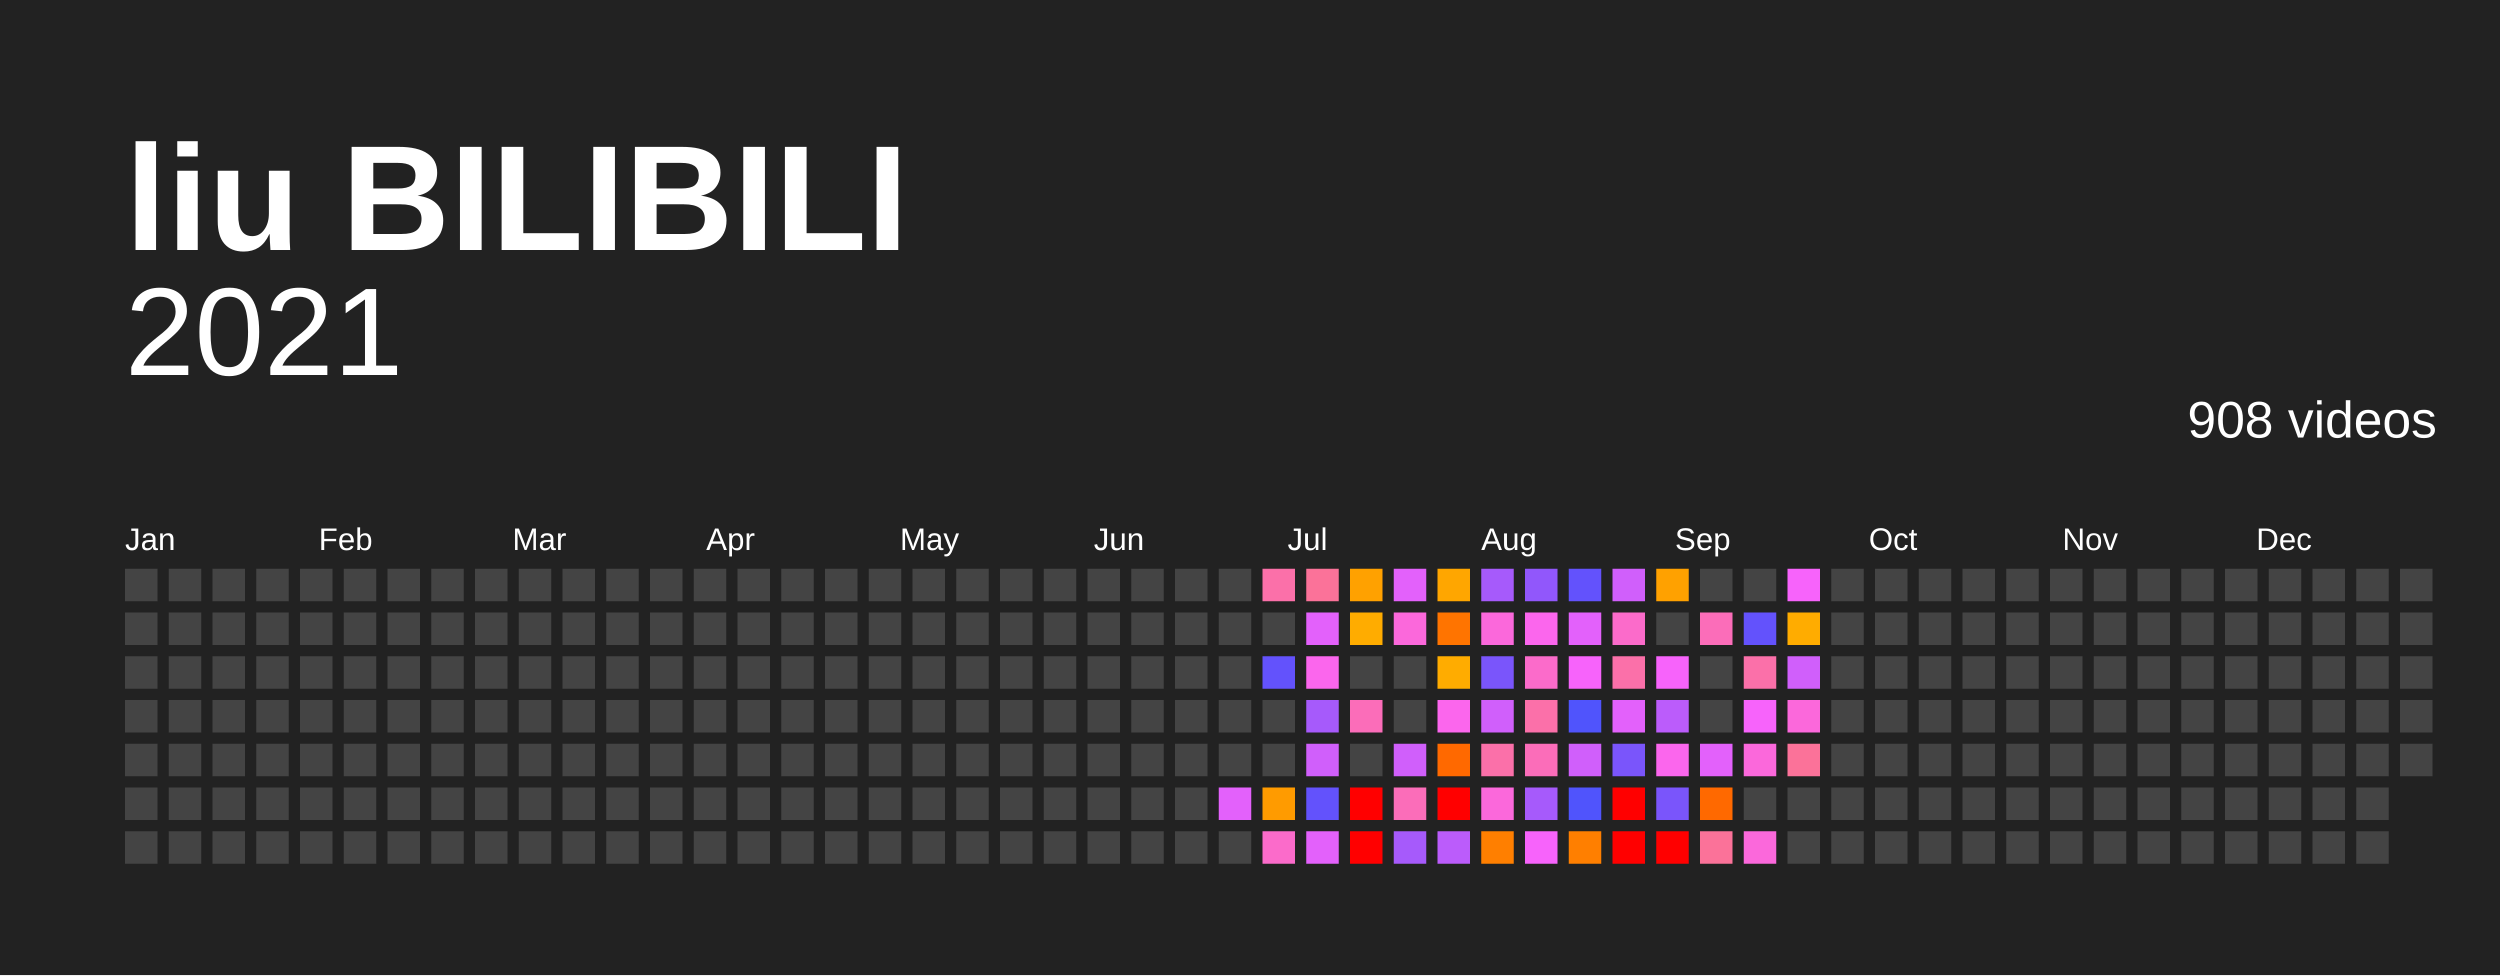
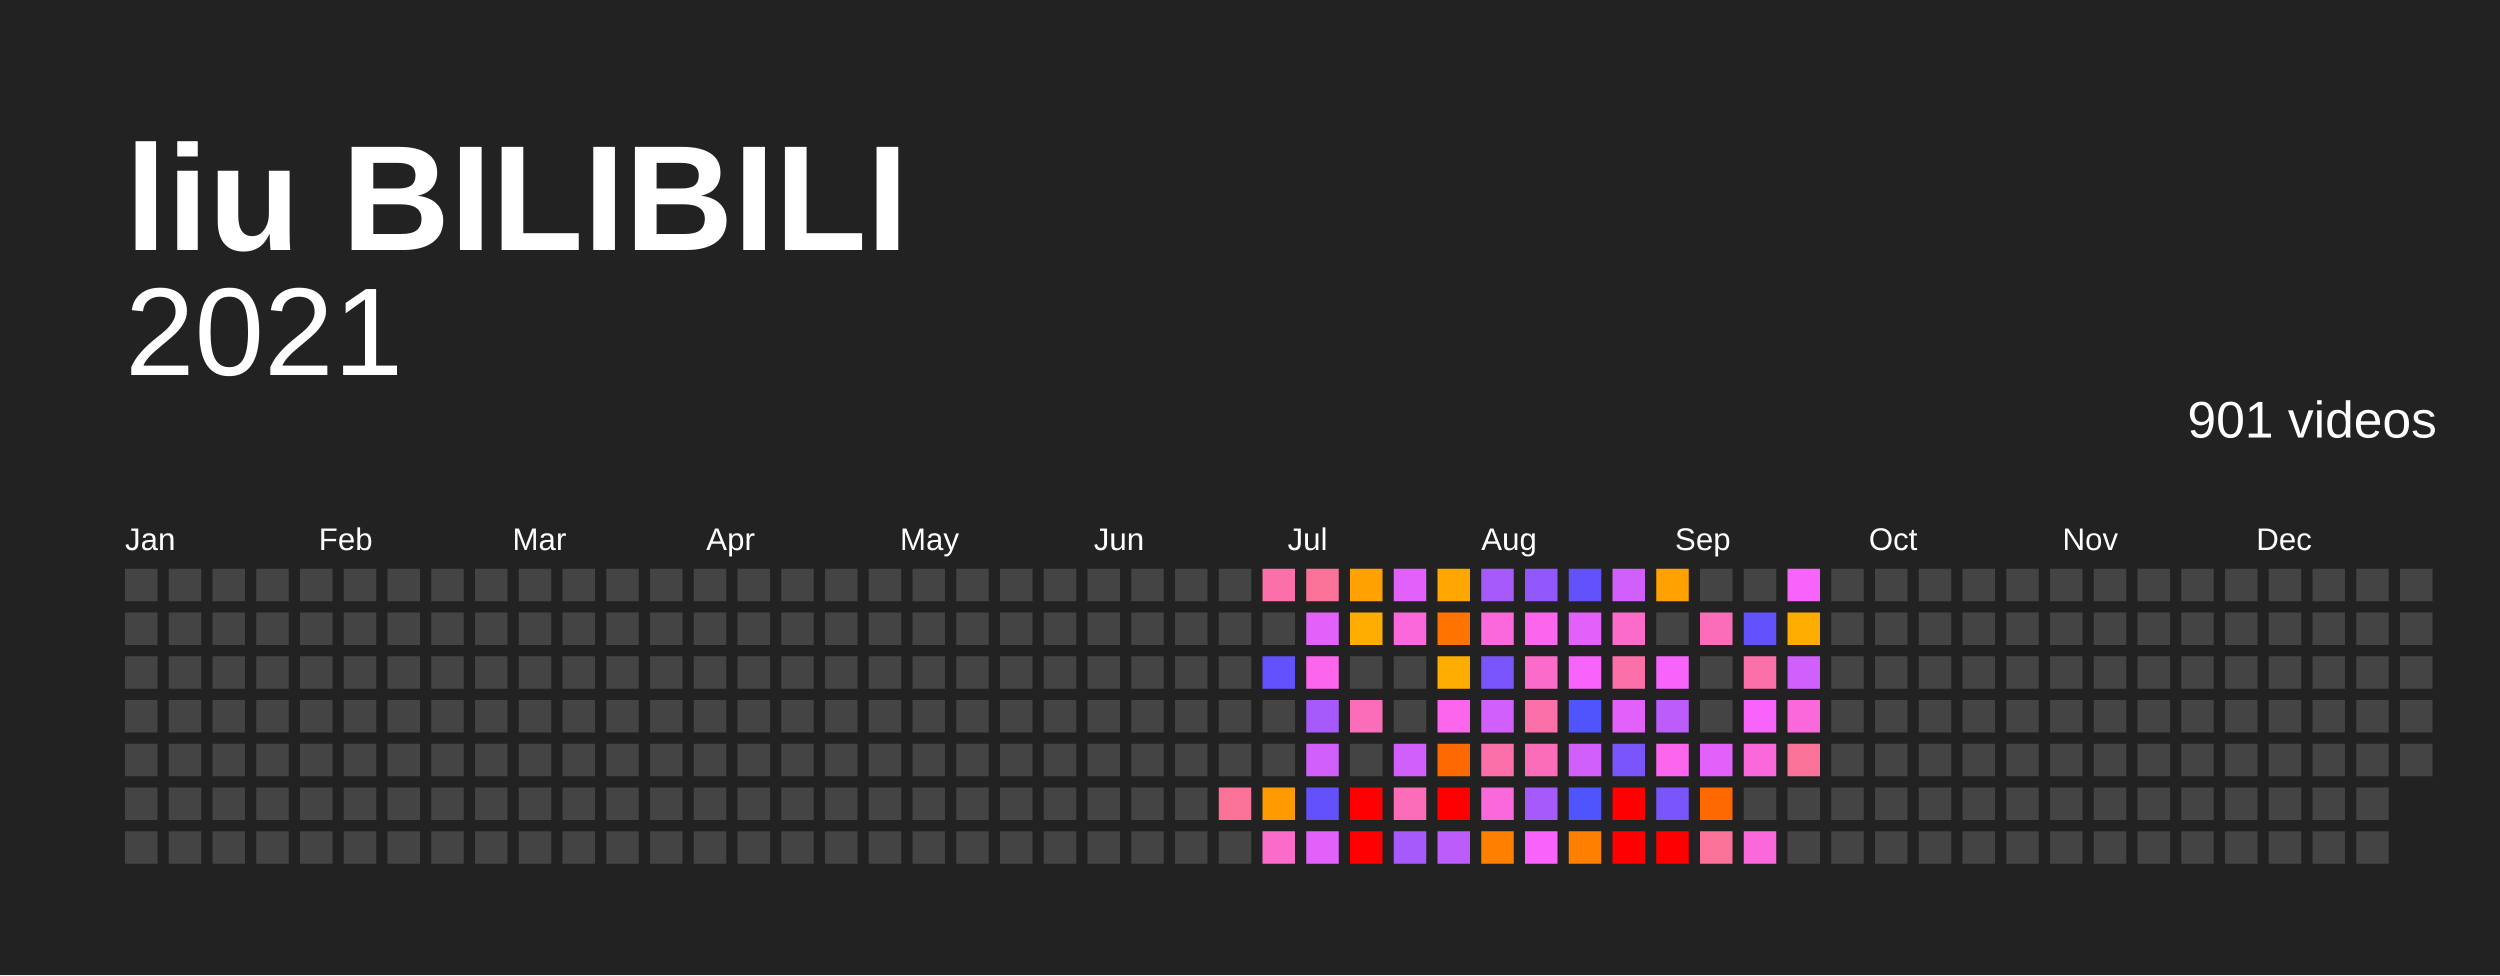
<svg xmlns="http://www.w3.org/2000/svg" baseProfile="full" height="78mm" version="1.1" viewBox="0,0,200,78" width="200mm">
  <defs />
  <rect fill="#222222" height="78" width="200" x="0" y="0" />
  <text fill="#FFFFFF" style="font-size:12px; font-family:Arial; font-weight:bold;" x="10" y="20">liu BILIBILI</text>
  <text alignment-baseline="hanging" fill="#FFFFFF" style="font-size:10.0px; font-family:Arial;" x="10" y="30">2021</text>
-   <text alignment-baseline="hanging" fill="#FFFFFF" style="font-size:4.125px; font-family:Arial;" x="175" y="35">908 videos</text>
+   <text alignment-baseline="hanging" fill="#FFFFFF" style="font-size:4.125px; font-family:Arial;" x="175" y="35">901 videos</text>
  <text fill="#FFFFFF" style="font-size:2.5px; font-family:Arial" x="10.0" y="44">Jan</text>
  <text fill="#FFFFFF" style="font-size:2.5px; font-family:Arial" x="25.5" y="44">Feb</text>
  <text fill="#FFFFFF" style="font-size:2.5px; font-family:Arial" x="41.0" y="44">Mar</text>
  <text fill="#FFFFFF" style="font-size:2.5px; font-family:Arial" x="56.5" y="44">Apr</text>
  <text fill="#FFFFFF" style="font-size:2.5px; font-family:Arial" x="72.0" y="44">May</text>
  <text fill="#FFFFFF" style="font-size:2.5px; font-family:Arial" x="87.5" y="44">Jun</text>
  <text fill="#FFFFFF" style="font-size:2.5px; font-family:Arial" x="103.0" y="44">Jul</text>
  <text fill="#FFFFFF" style="font-size:2.5px; font-family:Arial" x="118.5" y="44">Aug</text>
  <text fill="#FFFFFF" style="font-size:2.5px; font-family:Arial" x="134.0" y="44">Sep</text>
  <text fill="#FFFFFF" style="font-size:2.5px; font-family:Arial" x="149.5" y="44">Oct</text>
  <text fill="#FFFFFF" style="font-size:2.5px; font-family:Arial" x="165.0" y="44">Nov</text>
  <text fill="#FFFFFF" style="font-size:2.5px; font-family:Arial" x="180.5" y="44">Dec</text>
  <rect fill="#444444" height="2.6" width="2.6" x="10.0" y="45.5" />
  <rect fill="#444444" height="2.6" width="2.6" x="10.0" y="49.0" />
  <rect fill="#444444" height="2.6" width="2.6" x="10.0" y="52.5" />
  <rect fill="#444444" height="2.6" width="2.6" x="10.0" y="56.0" />
  <rect fill="#444444" height="2.6" width="2.6" x="10.0" y="59.5" />
  <rect fill="#444444" height="2.6" width="2.6" x="10.0" y="63.0" />
  <rect fill="#444444" height="2.6" width="2.6" x="10.0" y="66.5" />
  <rect fill="#444444" height="2.6" width="2.6" x="13.5" y="45.5" />
  <rect fill="#444444" height="2.6" width="2.6" x="13.5" y="49.0" />
  <rect fill="#444444" height="2.6" width="2.6" x="13.5" y="52.5" />
  <rect fill="#444444" height="2.6" width="2.6" x="13.5" y="56.0" />
  <rect fill="#444444" height="2.6" width="2.6" x="13.5" y="59.5" />
  <rect fill="#444444" height="2.6" width="2.6" x="13.5" y="63.0" />
  <rect fill="#444444" height="2.6" width="2.6" x="13.5" y="66.5" />
  <rect fill="#444444" height="2.6" width="2.6" x="17.0" y="45.5" />
  <rect fill="#444444" height="2.6" width="2.6" x="17.0" y="49.0" />
  <rect fill="#444444" height="2.6" width="2.6" x="17.0" y="52.5" />
  <rect fill="#444444" height="2.6" width="2.6" x="17.0" y="56.0" />
  <rect fill="#444444" height="2.6" width="2.6" x="17.0" y="59.5" />
  <rect fill="#444444" height="2.6" width="2.6" x="17.0" y="63.0" />
  <rect fill="#444444" height="2.6" width="2.6" x="17.0" y="66.5" />
  <rect fill="#444444" height="2.6" width="2.6" x="20.5" y="45.5" />
  <rect fill="#444444" height="2.6" width="2.6" x="20.5" y="49.0" />
  <rect fill="#444444" height="2.6" width="2.6" x="20.5" y="52.5" />
  <rect fill="#444444" height="2.6" width="2.6" x="20.5" y="56.0" />
  <rect fill="#444444" height="2.6" width="2.6" x="20.5" y="59.5" />
  <rect fill="#444444" height="2.6" width="2.6" x="20.5" y="63.0" />
  <rect fill="#444444" height="2.6" width="2.6" x="20.5" y="66.5" />
  <rect fill="#444444" height="2.6" width="2.6" x="24.0" y="45.5" />
  <rect fill="#444444" height="2.6" width="2.6" x="24.0" y="49.0" />
  <rect fill="#444444" height="2.6" width="2.6" x="24.0" y="52.5" />
  <rect fill="#444444" height="2.6" width="2.6" x="24.0" y="56.0" />
  <rect fill="#444444" height="2.6" width="2.6" x="24.0" y="59.5" />
  <rect fill="#444444" height="2.6" width="2.6" x="24.0" y="63.0" />
  <rect fill="#444444" height="2.6" width="2.6" x="24.0" y="66.5" />
  <rect fill="#444444" height="2.6" width="2.6" x="27.5" y="45.5" />
  <rect fill="#444444" height="2.6" width="2.6" x="27.5" y="49.0" />
  <rect fill="#444444" height="2.6" width="2.6" x="27.5" y="52.5" />
  <rect fill="#444444" height="2.6" width="2.6" x="27.5" y="56.0" />
  <rect fill="#444444" height="2.6" width="2.6" x="27.5" y="59.5" />
  <rect fill="#444444" height="2.6" width="2.6" x="27.5" y="63.0" />
  <rect fill="#444444" height="2.6" width="2.6" x="27.5" y="66.5" />
  <rect fill="#444444" height="2.6" width="2.6" x="31.0" y="45.5" />
  <rect fill="#444444" height="2.6" width="2.6" x="31.0" y="49.0" />
  <rect fill="#444444" height="2.6" width="2.6" x="31.0" y="52.5" />
  <rect fill="#444444" height="2.6" width="2.6" x="31.0" y="56.0" />
  <rect fill="#444444" height="2.6" width="2.6" x="31.0" y="59.5" />
  <rect fill="#444444" height="2.6" width="2.6" x="31.0" y="63.0" />
  <rect fill="#444444" height="2.6" width="2.6" x="31.0" y="66.5" />
  <rect fill="#444444" height="2.6" width="2.6" x="34.5" y="45.5" />
  <rect fill="#444444" height="2.6" width="2.6" x="34.5" y="49.0" />
  <rect fill="#444444" height="2.6" width="2.6" x="34.5" y="52.5" />
  <rect fill="#444444" height="2.6" width="2.6" x="34.5" y="56.0" />
  <rect fill="#444444" height="2.6" width="2.6" x="34.5" y="59.5" />
  <rect fill="#444444" height="2.6" width="2.6" x="34.5" y="63.0" />
  <rect fill="#444444" height="2.6" width="2.6" x="34.5" y="66.5" />
  <rect fill="#444444" height="2.6" width="2.6" x="38.0" y="45.5" />
  <rect fill="#444444" height="2.6" width="2.6" x="38.0" y="49.0" />
  <rect fill="#444444" height="2.6" width="2.6" x="38.0" y="52.5" />
  <rect fill="#444444" height="2.6" width="2.6" x="38.0" y="56.0" />
  <rect fill="#444444" height="2.6" width="2.6" x="38.0" y="59.5" />
  <rect fill="#444444" height="2.6" width="2.6" x="38.0" y="63.0" />
  <rect fill="#444444" height="2.6" width="2.6" x="38.0" y="66.5" />
  <rect fill="#444444" height="2.6" width="2.6" x="41.5" y="45.5" />
  <rect fill="#444444" height="2.6" width="2.6" x="41.5" y="49.0" />
  <rect fill="#444444" height="2.6" width="2.6" x="41.5" y="52.5" />
  <rect fill="#444444" height="2.6" width="2.6" x="41.5" y="56.0" />
  <rect fill="#444444" height="2.6" width="2.6" x="41.5" y="59.5" />
  <rect fill="#444444" height="2.6" width="2.6" x="41.5" y="63.0" />
  <rect fill="#444444" height="2.6" width="2.6" x="41.5" y="66.5" />
  <rect fill="#444444" height="2.6" width="2.6" x="45.0" y="45.5" />
  <rect fill="#444444" height="2.6" width="2.6" x="45.0" y="49.0" />
  <rect fill="#444444" height="2.6" width="2.6" x="45.0" y="52.5" />
  <rect fill="#444444" height="2.6" width="2.6" x="45.0" y="56.0" />
  <rect fill="#444444" height="2.6" width="2.6" x="45.0" y="59.5" />
  <rect fill="#444444" height="2.6" width="2.6" x="45.0" y="63.0" />
  <rect fill="#444444" height="2.6" width="2.6" x="45.0" y="66.5" />
  <rect fill="#444444" height="2.6" width="2.6" x="48.5" y="45.5" />
  <rect fill="#444444" height="2.6" width="2.6" x="48.5" y="49.0" />
  <rect fill="#444444" height="2.6" width="2.6" x="48.5" y="52.5" />
  <rect fill="#444444" height="2.6" width="2.6" x="48.5" y="56.0" />
  <rect fill="#444444" height="2.6" width="2.6" x="48.5" y="59.5" />
  <rect fill="#444444" height="2.6" width="2.6" x="48.5" y="63.0" />
  <rect fill="#444444" height="2.6" width="2.6" x="48.5" y="66.5" />
  <rect fill="#444444" height="2.6" width="2.6" x="52.0" y="45.5" />
  <rect fill="#444444" height="2.6" width="2.6" x="52.0" y="49.0" />
  <rect fill="#444444" height="2.6" width="2.6" x="52.0" y="52.5" />
  <rect fill="#444444" height="2.6" width="2.6" x="52.0" y="56.0" />
  <rect fill="#444444" height="2.6" width="2.6" x="52.0" y="59.5" />
  <rect fill="#444444" height="2.6" width="2.6" x="52.0" y="63.0" />
  <rect fill="#444444" height="2.6" width="2.6" x="52.0" y="66.5" />
  <rect fill="#444444" height="2.6" width="2.6" x="55.5" y="45.5" />
  <rect fill="#444444" height="2.6" width="2.6" x="55.5" y="49.0" />
  <rect fill="#444444" height="2.6" width="2.6" x="55.5" y="52.5" />
  <rect fill="#444444" height="2.6" width="2.6" x="55.5" y="56.0" />
  <rect fill="#444444" height="2.6" width="2.6" x="55.5" y="59.5" />
  <rect fill="#444444" height="2.6" width="2.6" x="55.5" y="63.0" />
  <rect fill="#444444" height="2.6" width="2.6" x="55.5" y="66.5" />
  <rect fill="#444444" height="2.6" width="2.6" x="59.0" y="45.5" />
  <rect fill="#444444" height="2.6" width="2.6" x="59.0" y="49.0" />
  <rect fill="#444444" height="2.6" width="2.6" x="59.0" y="52.5" />
  <rect fill="#444444" height="2.6" width="2.6" x="59.0" y="56.0" />
  <rect fill="#444444" height="2.6" width="2.6" x="59.0" y="59.5" />
  <rect fill="#444444" height="2.6" width="2.6" x="59.0" y="63.0" />
  <rect fill="#444444" height="2.6" width="2.6" x="59.0" y="66.5" />
  <rect fill="#444444" height="2.6" width="2.6" x="62.5" y="45.5" />
  <rect fill="#444444" height="2.6" width="2.6" x="62.5" y="49.0" />
  <rect fill="#444444" height="2.6" width="2.6" x="62.5" y="52.5" />
  <rect fill="#444444" height="2.6" width="2.6" x="62.5" y="56.0" />
  <rect fill="#444444" height="2.6" width="2.6" x="62.5" y="59.5" />
  <rect fill="#444444" height="2.6" width="2.6" x="62.5" y="63.0" />
  <rect fill="#444444" height="2.6" width="2.6" x="62.5" y="66.5" />
  <rect fill="#444444" height="2.6" width="2.6" x="66.0" y="45.5" />
  <rect fill="#444444" height="2.6" width="2.6" x="66.0" y="49.0" />
  <rect fill="#444444" height="2.6" width="2.6" x="66.0" y="52.5" />
  <rect fill="#444444" height="2.6" width="2.6" x="66.0" y="56.0" />
  <rect fill="#444444" height="2.6" width="2.6" x="66.0" y="59.5" />
  <rect fill="#444444" height="2.6" width="2.6" x="66.0" y="63.0" />
  <rect fill="#444444" height="2.6" width="2.6" x="66.0" y="66.5" />
  <rect fill="#444444" height="2.6" width="2.6" x="69.5" y="45.5" />
  <rect fill="#444444" height="2.6" width="2.6" x="69.5" y="49.0" />
  <rect fill="#444444" height="2.6" width="2.6" x="69.5" y="52.5" />
  <rect fill="#444444" height="2.6" width="2.6" x="69.5" y="56.0" />
  <rect fill="#444444" height="2.6" width="2.6" x="69.5" y="59.5" />
  <rect fill="#444444" height="2.6" width="2.6" x="69.5" y="63.0" />
  <rect fill="#444444" height="2.6" width="2.6" x="69.5" y="66.5" />
  <rect fill="#444444" height="2.6" width="2.6" x="73.0" y="45.5" />
  <rect fill="#444444" height="2.6" width="2.6" x="73.0" y="49.0" />
  <rect fill="#444444" height="2.6" width="2.6" x="73.0" y="52.5" />
  <rect fill="#444444" height="2.6" width="2.6" x="73.0" y="56.0" />
  <rect fill="#444444" height="2.6" width="2.6" x="73.0" y="59.5" />
  <rect fill="#444444" height="2.6" width="2.6" x="73.0" y="63.0" />
  <rect fill="#444444" height="2.6" width="2.6" x="73.0" y="66.5" />
  <rect fill="#444444" height="2.6" width="2.6" x="76.5" y="45.5" />
  <rect fill="#444444" height="2.6" width="2.6" x="76.5" y="49.0" />
  <rect fill="#444444" height="2.6" width="2.6" x="76.5" y="52.5" />
  <rect fill="#444444" height="2.6" width="2.6" x="76.5" y="56.0" />
  <rect fill="#444444" height="2.6" width="2.6" x="76.5" y="59.5" />
  <rect fill="#444444" height="2.6" width="2.6" x="76.5" y="63.0" />
  <rect fill="#444444" height="2.6" width="2.6" x="76.5" y="66.5" />
  <rect fill="#444444" height="2.6" width="2.6" x="80.0" y="45.5" />
  <rect fill="#444444" height="2.6" width="2.6" x="80.0" y="49.0" />
  <rect fill="#444444" height="2.6" width="2.6" x="80.0" y="52.5" />
  <rect fill="#444444" height="2.6" width="2.6" x="80.0" y="56.0" />
  <rect fill="#444444" height="2.6" width="2.6" x="80.0" y="59.5" />
  <rect fill="#444444" height="2.6" width="2.6" x="80.0" y="63.0" />
  <rect fill="#444444" height="2.6" width="2.6" x="80.0" y="66.5" />
  <rect fill="#444444" height="2.6" width="2.6" x="83.5" y="45.5" />
  <rect fill="#444444" height="2.6" width="2.6" x="83.5" y="49.0" />
  <rect fill="#444444" height="2.6" width="2.6" x="83.5" y="52.5" />
  <rect fill="#444444" height="2.6" width="2.6" x="83.5" y="56.0" />
  <rect fill="#444444" height="2.6" width="2.6" x="83.5" y="59.5" />
  <rect fill="#444444" height="2.6" width="2.6" x="83.5" y="63.0" />
  <rect fill="#444444" height="2.6" width="2.6" x="83.5" y="66.5" />
  <rect fill="#444444" height="2.6" width="2.6" x="87.0" y="45.5" />
  <rect fill="#444444" height="2.6" width="2.6" x="87.0" y="49.0" />
  <rect fill="#444444" height="2.6" width="2.6" x="87.0" y="52.5" />
  <rect fill="#444444" height="2.6" width="2.6" x="87.0" y="56.0" />
  <rect fill="#444444" height="2.6" width="2.6" x="87.0" y="59.5" />
  <rect fill="#444444" height="2.6" width="2.6" x="87.0" y="63.0" />
  <rect fill="#444444" height="2.6" width="2.6" x="87.0" y="66.5" />
  <rect fill="#444444" height="2.6" width="2.6" x="90.5" y="45.5" />
  <rect fill="#444444" height="2.6" width="2.6" x="90.5" y="49.0" />
  <rect fill="#444444" height="2.6" width="2.6" x="90.5" y="52.5" />
  <rect fill="#444444" height="2.6" width="2.6" x="90.5" y="56.0" />
  <rect fill="#444444" height="2.6" width="2.6" x="90.5" y="59.5" />
  <rect fill="#444444" height="2.6" width="2.6" x="90.5" y="63.0" />
  <rect fill="#444444" height="2.6" width="2.6" x="90.5" y="66.5" />
  <rect fill="#444444" height="2.6" width="2.6" x="94.0" y="45.5" />
  <rect fill="#444444" height="2.6" width="2.6" x="94.0" y="49.0" />
  <rect fill="#444444" height="2.6" width="2.6" x="94.0" y="52.5" />
  <rect fill="#444444" height="2.6" width="2.6" x="94.0" y="56.0" />
  <rect fill="#444444" height="2.6" width="2.6" x="94.0" y="59.5" />
  <rect fill="#444444" height="2.6" width="2.6" x="94.0" y="63.0" />
  <rect fill="#444444" height="2.6" width="2.6" x="94.0" y="66.5" />
  <rect fill="#444444" height="2.6" width="2.6" x="97.5" y="45.5" />
  <rect fill="#444444" height="2.6" width="2.6" x="97.5" y="49.0" />
  <rect fill="#444444" height="2.6" width="2.6" x="97.5" y="52.5" />
  <rect fill="#444444" height="2.6" width="2.6" x="97.5" y="56.0" />
  <rect fill="#444444" height="2.6" width="2.6" x="97.5" y="59.5" />
-   <rect fill="#e361fb" height="2.6" width="2.6" x="97.5" y="63.0" />
+   <rect fill="#fb7299" height="2.6" width="2.6" x="97.5" y="63.0" />
  <rect fill="#444444" height="2.6" width="2.6" x="97.5" y="66.5" />
  <rect fill="#fb70a9" height="2.6" width="2.6" x="101.0" y="45.5" />
  <rect fill="#444444" height="2.6" width="2.6" x="101.0" y="49.0" />
  <rect fill="#6352fc" height="2.6" width="2.6" x="101.0" y="52.5" />
  <rect fill="#444444" height="2.6" width="2.6" x="101.0" y="56.0" />
  <rect fill="#444444" height="2.6" width="2.6" x="101.0" y="59.5" />
  <rect fill="#ff9b00" height="2.6" width="2.6" x="101.0" y="63.0" />
  <rect fill="#fb6bca" height="2.6" width="2.6" x="101.0" y="66.5" />
  <rect fill="#fb7299" height="2.6" width="2.6" x="104.5" y="45.5" />
  <rect fill="#e361fb" height="2.6" width="2.6" x="104.5" y="49.0" />
  <rect fill="#fb66ed" height="2.6" width="2.6" x="104.5" y="52.5" />
  <rect fill="#a65afb" height="2.6" width="2.6" x="104.5" y="56.0" />
  <rect fill="#d05ffb" height="2.6" width="2.6" x="104.5" y="59.5" />
  <rect fill="#6352fc" height="2.6" width="2.6" x="104.5" y="63.0" />
  <rect fill="#e361fb" height="2.6" width="2.6" x="104.5" y="66.5" />
  <rect fill="#ffa100" height="2.6" width="2.6" x="108.0" y="45.5" />
  <rect fill="#ffac00" height="2.6" width="2.6" x="108.0" y="49.0" />
  <rect fill="#444444" height="2.6" width="2.6" x="108.0" y="52.5" />
  <rect fill="#fb6db9" height="2.6" width="2.6" x="108.0" y="56.0" />
  <rect fill="#444444" height="2.6" width="2.6" x="108.0" y="59.5" />
  <rect fill="red" height="2.6" width="2.6" x="108.0" y="63.0" />
  <rect fill="red" height="2.6" width="2.6" x="108.0" y="66.5" />
  <rect fill="#e361fb" height="2.6" width="2.6" x="111.5" y="45.5" />
  <rect fill="#fb68db" height="2.6" width="2.6" x="111.5" y="49.0" />
  <rect fill="#444444" height="2.6" width="2.6" x="111.5" y="52.5" />
  <rect fill="#444444" height="2.6" width="2.6" x="111.5" y="56.0" />
  <rect fill="#d05ffb" height="2.6" width="2.6" x="111.5" y="59.5" />
  <rect fill="#fb6db9" height="2.6" width="2.6" x="111.5" y="63.0" />
  <rect fill="#a65afb" height="2.6" width="2.6" x="111.5" y="66.5" />
  <rect fill="#ffa600" height="2.6" width="2.6" x="115.0" y="45.5" />
  <rect fill="#ff7400" height="2.6" width="2.6" x="115.0" y="49.0" />
  <rect fill="#ffac00" height="2.6" width="2.6" x="115.0" y="52.5" />
  <rect fill="#fb66ed" height="2.6" width="2.6" x="115.0" y="56.0" />
  <rect fill="#ff6900" height="2.6" width="2.6" x="115.0" y="59.5" />
  <rect fill="red" height="2.6" width="2.6" x="115.0" y="63.0" />
  <rect fill="#bb5cfb" height="2.6" width="2.6" x="115.0" y="66.5" />
  <rect fill="#a65afb" height="2.6" width="2.6" x="118.5" y="45.5" />
  <rect fill="#fb68db" height="2.6" width="2.6" x="118.5" y="49.0" />
  <rect fill="#7a55fb" height="2.6" width="2.6" x="118.5" y="52.5" />
  <rect fill="#d05ffb" height="2.6" width="2.6" x="118.5" y="56.0" />
  <rect fill="#fb70a9" height="2.6" width="2.6" x="118.5" y="59.5" />
  <rect fill="#fb68db" height="2.6" width="2.6" x="118.5" y="63.0" />
  <rect fill="#ff7f00" height="2.6" width="2.6" x="118.5" y="66.5" />
  <rect fill="#9157fb" height="2.6" width="2.6" x="122.0" y="45.5" />
  <rect fill="#fb66ed" height="2.6" width="2.6" x="122.0" y="49.0" />
  <rect fill="#fb6bca" height="2.6" width="2.6" x="122.0" y="52.5" />
  <rect fill="#fb70a9" height="2.6" width="2.6" x="122.0" y="56.0" />
  <rect fill="#fb6db9" height="2.6" width="2.6" x="122.0" y="59.5" />
  <rect fill="#a65afb" height="2.6" width="2.6" x="122.0" y="63.0" />
  <rect fill="#f763fb" height="2.6" width="2.6" x="122.0" y="66.5" />
  <rect fill="#6352fc" height="2.6" width="2.6" x="125.5" y="45.5" />
  <rect fill="#e361fb" height="2.6" width="2.6" x="125.5" y="49.0" />
  <rect fill="#f763fb" height="2.6" width="2.6" x="125.5" y="52.5" />
  <rect fill="#5054fc" height="2.6" width="2.6" x="125.5" y="56.0" />
  <rect fill="#d05ffb" height="2.6" width="2.6" x="125.5" y="59.5" />
  <rect fill="#5054fc" height="2.6" width="2.6" x="125.5" y="63.0" />
  <rect fill="#ff7f00" height="2.6" width="2.6" x="125.5" y="66.5" />
  <rect fill="#d05ffb" height="2.6" width="2.6" x="129.0" y="45.5" />
  <rect fill="#fb6bca" height="2.6" width="2.6" x="129.0" y="49.0" />
  <rect fill="#fb70a9" height="2.6" width="2.6" x="129.0" y="52.5" />
  <rect fill="#e361fb" height="2.6" width="2.6" x="129.0" y="56.0" />
  <rect fill="#7a55fb" height="2.6" width="2.6" x="129.0" y="59.5" />
  <rect fill="red" height="2.6" width="2.6" x="129.0" y="63.0" />
  <rect fill="red" height="2.6" width="2.6" x="129.0" y="66.5" />
  <rect fill="#ffa100" height="2.6" width="2.6" x="132.5" y="45.5" />
  <rect fill="#444444" height="2.6" width="2.6" x="132.5" y="49.0" />
  <rect fill="#f763fb" height="2.6" width="2.6" x="132.5" y="52.5" />
  <rect fill="#bb5cfb" height="2.6" width="2.6" x="132.5" y="56.0" />
  <rect fill="#fb66ed" height="2.6" width="2.6" x="132.5" y="59.5" />
  <rect fill="#7a55fb" height="2.6" width="2.6" x="132.5" y="63.0" />
  <rect fill="red" height="2.6" width="2.6" x="132.5" y="66.5" />
  <rect fill="#444444" height="2.6" width="2.6" x="136.0" y="45.5" />
  <rect fill="#fb6db9" height="2.6" width="2.6" x="136.0" y="49.0" />
  <rect fill="#444444" height="2.6" width="2.6" x="136.0" y="52.5" />
  <rect fill="#444444" height="2.6" width="2.6" x="136.0" y="56.0" />
  <rect fill="#e361fb" height="2.6" width="2.6" x="136.0" y="59.5" />
  <rect fill="#ff6900" height="2.6" width="2.6" x="136.0" y="63.0" />
  <rect fill="#fb7299" height="2.6" width="2.6" x="136.0" y="66.5" />
  <rect fill="#444444" height="2.6" width="2.6" x="139.5" y="45.5" />
  <rect fill="#6352fc" height="2.6" width="2.6" x="139.5" y="49.0" />
  <rect fill="#fb70a9" height="2.6" width="2.6" x="139.5" y="52.5" />
  <rect fill="#f763fb" height="2.6" width="2.6" x="139.5" y="56.0" />
  <rect fill="#fb68db" height="2.6" width="2.6" x="139.5" y="59.5" />
  <rect fill="#444444" height="2.6" width="2.6" x="139.5" y="63.0" />
  <rect fill="#fb68db" height="2.6" width="2.6" x="139.5" y="66.5" />
  <rect fill="#f763fb" height="2.6" width="2.6" x="143.0" y="45.5" />
  <rect fill="#ffac00" height="2.6" width="2.6" x="143.0" y="49.0" />
  <rect fill="#d05ffb" height="2.6" width="2.6" x="143.0" y="52.5" />
  <rect fill="#fb68db" height="2.6" width="2.6" x="143.0" y="56.0" />
  <rect fill="#fb7299" height="2.6" width="2.6" x="143.0" y="59.5" />
  <rect fill="#444444" height="2.6" width="2.6" x="143.0" y="63.0" />
  <rect fill="#444444" height="2.6" width="2.6" x="143.0" y="66.5" />
  <rect fill="#444444" height="2.6" width="2.6" x="146.5" y="45.5" />
  <rect fill="#444444" height="2.6" width="2.6" x="146.5" y="49.0" />
  <rect fill="#444444" height="2.6" width="2.6" x="146.5" y="52.5" />
  <rect fill="#444444" height="2.6" width="2.6" x="146.5" y="56.0" />
  <rect fill="#444444" height="2.6" width="2.6" x="146.5" y="59.5" />
  <rect fill="#444444" height="2.6" width="2.6" x="146.5" y="63.0" />
  <rect fill="#444444" height="2.6" width="2.6" x="146.5" y="66.5" />
  <rect fill="#444444" height="2.6" width="2.6" x="150.0" y="45.5" />
  <rect fill="#444444" height="2.6" width="2.6" x="150.0" y="49.0" />
  <rect fill="#444444" height="2.6" width="2.6" x="150.0" y="52.5" />
  <rect fill="#444444" height="2.6" width="2.6" x="150.0" y="56.0" />
  <rect fill="#444444" height="2.6" width="2.6" x="150.0" y="59.5" />
  <rect fill="#444444" height="2.6" width="2.6" x="150.0" y="63.0" />
  <rect fill="#444444" height="2.6" width="2.6" x="150.0" y="66.5" />
  <rect fill="#444444" height="2.6" width="2.6" x="153.5" y="45.5" />
  <rect fill="#444444" height="2.6" width="2.6" x="153.5" y="49.0" />
  <rect fill="#444444" height="2.6" width="2.6" x="153.5" y="52.5" />
  <rect fill="#444444" height="2.6" width="2.6" x="153.5" y="56.0" />
  <rect fill="#444444" height="2.6" width="2.6" x="153.5" y="59.5" />
  <rect fill="#444444" height="2.6" width="2.6" x="153.5" y="63.0" />
  <rect fill="#444444" height="2.6" width="2.6" x="153.5" y="66.5" />
  <rect fill="#444444" height="2.6" width="2.6" x="157.0" y="45.5" />
  <rect fill="#444444" height="2.6" width="2.6" x="157.0" y="49.0" />
  <rect fill="#444444" height="2.6" width="2.6" x="157.0" y="52.5" />
  <rect fill="#444444" height="2.6" width="2.6" x="157.0" y="56.0" />
  <rect fill="#444444" height="2.6" width="2.6" x="157.0" y="59.5" />
  <rect fill="#444444" height="2.6" width="2.6" x="157.0" y="63.0" />
  <rect fill="#444444" height="2.6" width="2.6" x="157.0" y="66.5" />
  <rect fill="#444444" height="2.6" width="2.6" x="160.5" y="45.5" />
  <rect fill="#444444" height="2.6" width="2.6" x="160.5" y="49.0" />
  <rect fill="#444444" height="2.6" width="2.6" x="160.5" y="52.5" />
  <rect fill="#444444" height="2.6" width="2.6" x="160.5" y="56.0" />
  <rect fill="#444444" height="2.6" width="2.6" x="160.5" y="59.5" />
  <rect fill="#444444" height="2.6" width="2.6" x="160.5" y="63.0" />
  <rect fill="#444444" height="2.6" width="2.6" x="160.5" y="66.5" />
  <rect fill="#444444" height="2.6" width="2.6" x="164.0" y="45.5" />
  <rect fill="#444444" height="2.6" width="2.6" x="164.0" y="49.0" />
  <rect fill="#444444" height="2.6" width="2.6" x="164.0" y="52.5" />
  <rect fill="#444444" height="2.6" width="2.6" x="164.0" y="56.0" />
  <rect fill="#444444" height="2.6" width="2.6" x="164.0" y="59.5" />
  <rect fill="#444444" height="2.6" width="2.6" x="164.0" y="63.0" />
  <rect fill="#444444" height="2.6" width="2.6" x="164.0" y="66.5" />
  <rect fill="#444444" height="2.6" width="2.6" x="167.5" y="45.5" />
  <rect fill="#444444" height="2.6" width="2.6" x="167.5" y="49.0" />
  <rect fill="#444444" height="2.6" width="2.6" x="167.5" y="52.5" />
  <rect fill="#444444" height="2.6" width="2.6" x="167.5" y="56.0" />
  <rect fill="#444444" height="2.6" width="2.6" x="167.5" y="59.5" />
  <rect fill="#444444" height="2.6" width="2.6" x="167.5" y="63.0" />
  <rect fill="#444444" height="2.6" width="2.6" x="167.5" y="66.5" />
  <rect fill="#444444" height="2.6" width="2.6" x="171.0" y="45.5" />
  <rect fill="#444444" height="2.6" width="2.6" x="171.0" y="49.0" />
  <rect fill="#444444" height="2.6" width="2.6" x="171.0" y="52.5" />
  <rect fill="#444444" height="2.6" width="2.6" x="171.0" y="56.0" />
  <rect fill="#444444" height="2.6" width="2.6" x="171.0" y="59.5" />
  <rect fill="#444444" height="2.6" width="2.6" x="171.0" y="63.0" />
  <rect fill="#444444" height="2.6" width="2.6" x="171.0" y="66.5" />
  <rect fill="#444444" height="2.6" width="2.6" x="174.5" y="45.5" />
  <rect fill="#444444" height="2.6" width="2.6" x="174.5" y="49.0" />
  <rect fill="#444444" height="2.6" width="2.6" x="174.5" y="52.5" />
  <rect fill="#444444" height="2.6" width="2.6" x="174.5" y="56.0" />
  <rect fill="#444444" height="2.6" width="2.6" x="174.5" y="59.5" />
  <rect fill="#444444" height="2.6" width="2.6" x="174.5" y="63.0" />
  <rect fill="#444444" height="2.6" width="2.6" x="174.5" y="66.5" />
  <rect fill="#444444" height="2.6" width="2.6" x="178.0" y="45.5" />
  <rect fill="#444444" height="2.6" width="2.6" x="178.0" y="49.0" />
  <rect fill="#444444" height="2.6" width="2.6" x="178.0" y="52.5" />
  <rect fill="#444444" height="2.6" width="2.6" x="178.0" y="56.0" />
  <rect fill="#444444" height="2.6" width="2.6" x="178.0" y="59.5" />
  <rect fill="#444444" height="2.6" width="2.6" x="178.0" y="63.0" />
  <rect fill="#444444" height="2.6" width="2.6" x="178.0" y="66.5" />
  <rect fill="#444444" height="2.6" width="2.6" x="181.5" y="45.5" />
  <rect fill="#444444" height="2.6" width="2.6" x="181.5" y="49.0" />
  <rect fill="#444444" height="2.6" width="2.6" x="181.5" y="52.5" />
  <rect fill="#444444" height="2.6" width="2.6" x="181.5" y="56.0" />
  <rect fill="#444444" height="2.6" width="2.6" x="181.5" y="59.5" />
  <rect fill="#444444" height="2.6" width="2.6" x="181.5" y="63.0" />
  <rect fill="#444444" height="2.6" width="2.6" x="181.5" y="66.5" />
  <rect fill="#444444" height="2.6" width="2.6" x="185.0" y="45.5" />
  <rect fill="#444444" height="2.6" width="2.6" x="185.0" y="49.0" />
  <rect fill="#444444" height="2.6" width="2.6" x="185.0" y="52.5" />
  <rect fill="#444444" height="2.6" width="2.6" x="185.0" y="56.0" />
  <rect fill="#444444" height="2.6" width="2.6" x="185.0" y="59.5" />
  <rect fill="#444444" height="2.6" width="2.6" x="185.0" y="63.0" />
  <rect fill="#444444" height="2.6" width="2.6" x="185.0" y="66.5" />
  <rect fill="#444444" height="2.6" width="2.6" x="188.5" y="45.5" />
  <rect fill="#444444" height="2.6" width="2.6" x="188.5" y="49.0" />
  <rect fill="#444444" height="2.6" width="2.6" x="188.5" y="52.5" />
  <rect fill="#444444" height="2.6" width="2.6" x="188.5" y="56.0" />
  <rect fill="#444444" height="2.6" width="2.6" x="188.5" y="59.5" />
  <rect fill="#444444" height="2.6" width="2.6" x="188.5" y="63.0" />
  <rect fill="#444444" height="2.6" width="2.6" x="188.5" y="66.5" />
  <rect fill="#444444" height="2.6" width="2.6" x="192.0" y="45.5" />
  <rect fill="#444444" height="2.6" width="2.6" x="192.0" y="49.0" />
  <rect fill="#444444" height="2.6" width="2.6" x="192.0" y="52.5" />
  <rect fill="#444444" height="2.6" width="2.6" x="192.0" y="56.0" />
  <rect fill="#444444" height="2.6" width="2.6" x="192.0" y="59.5" />
</svg>
